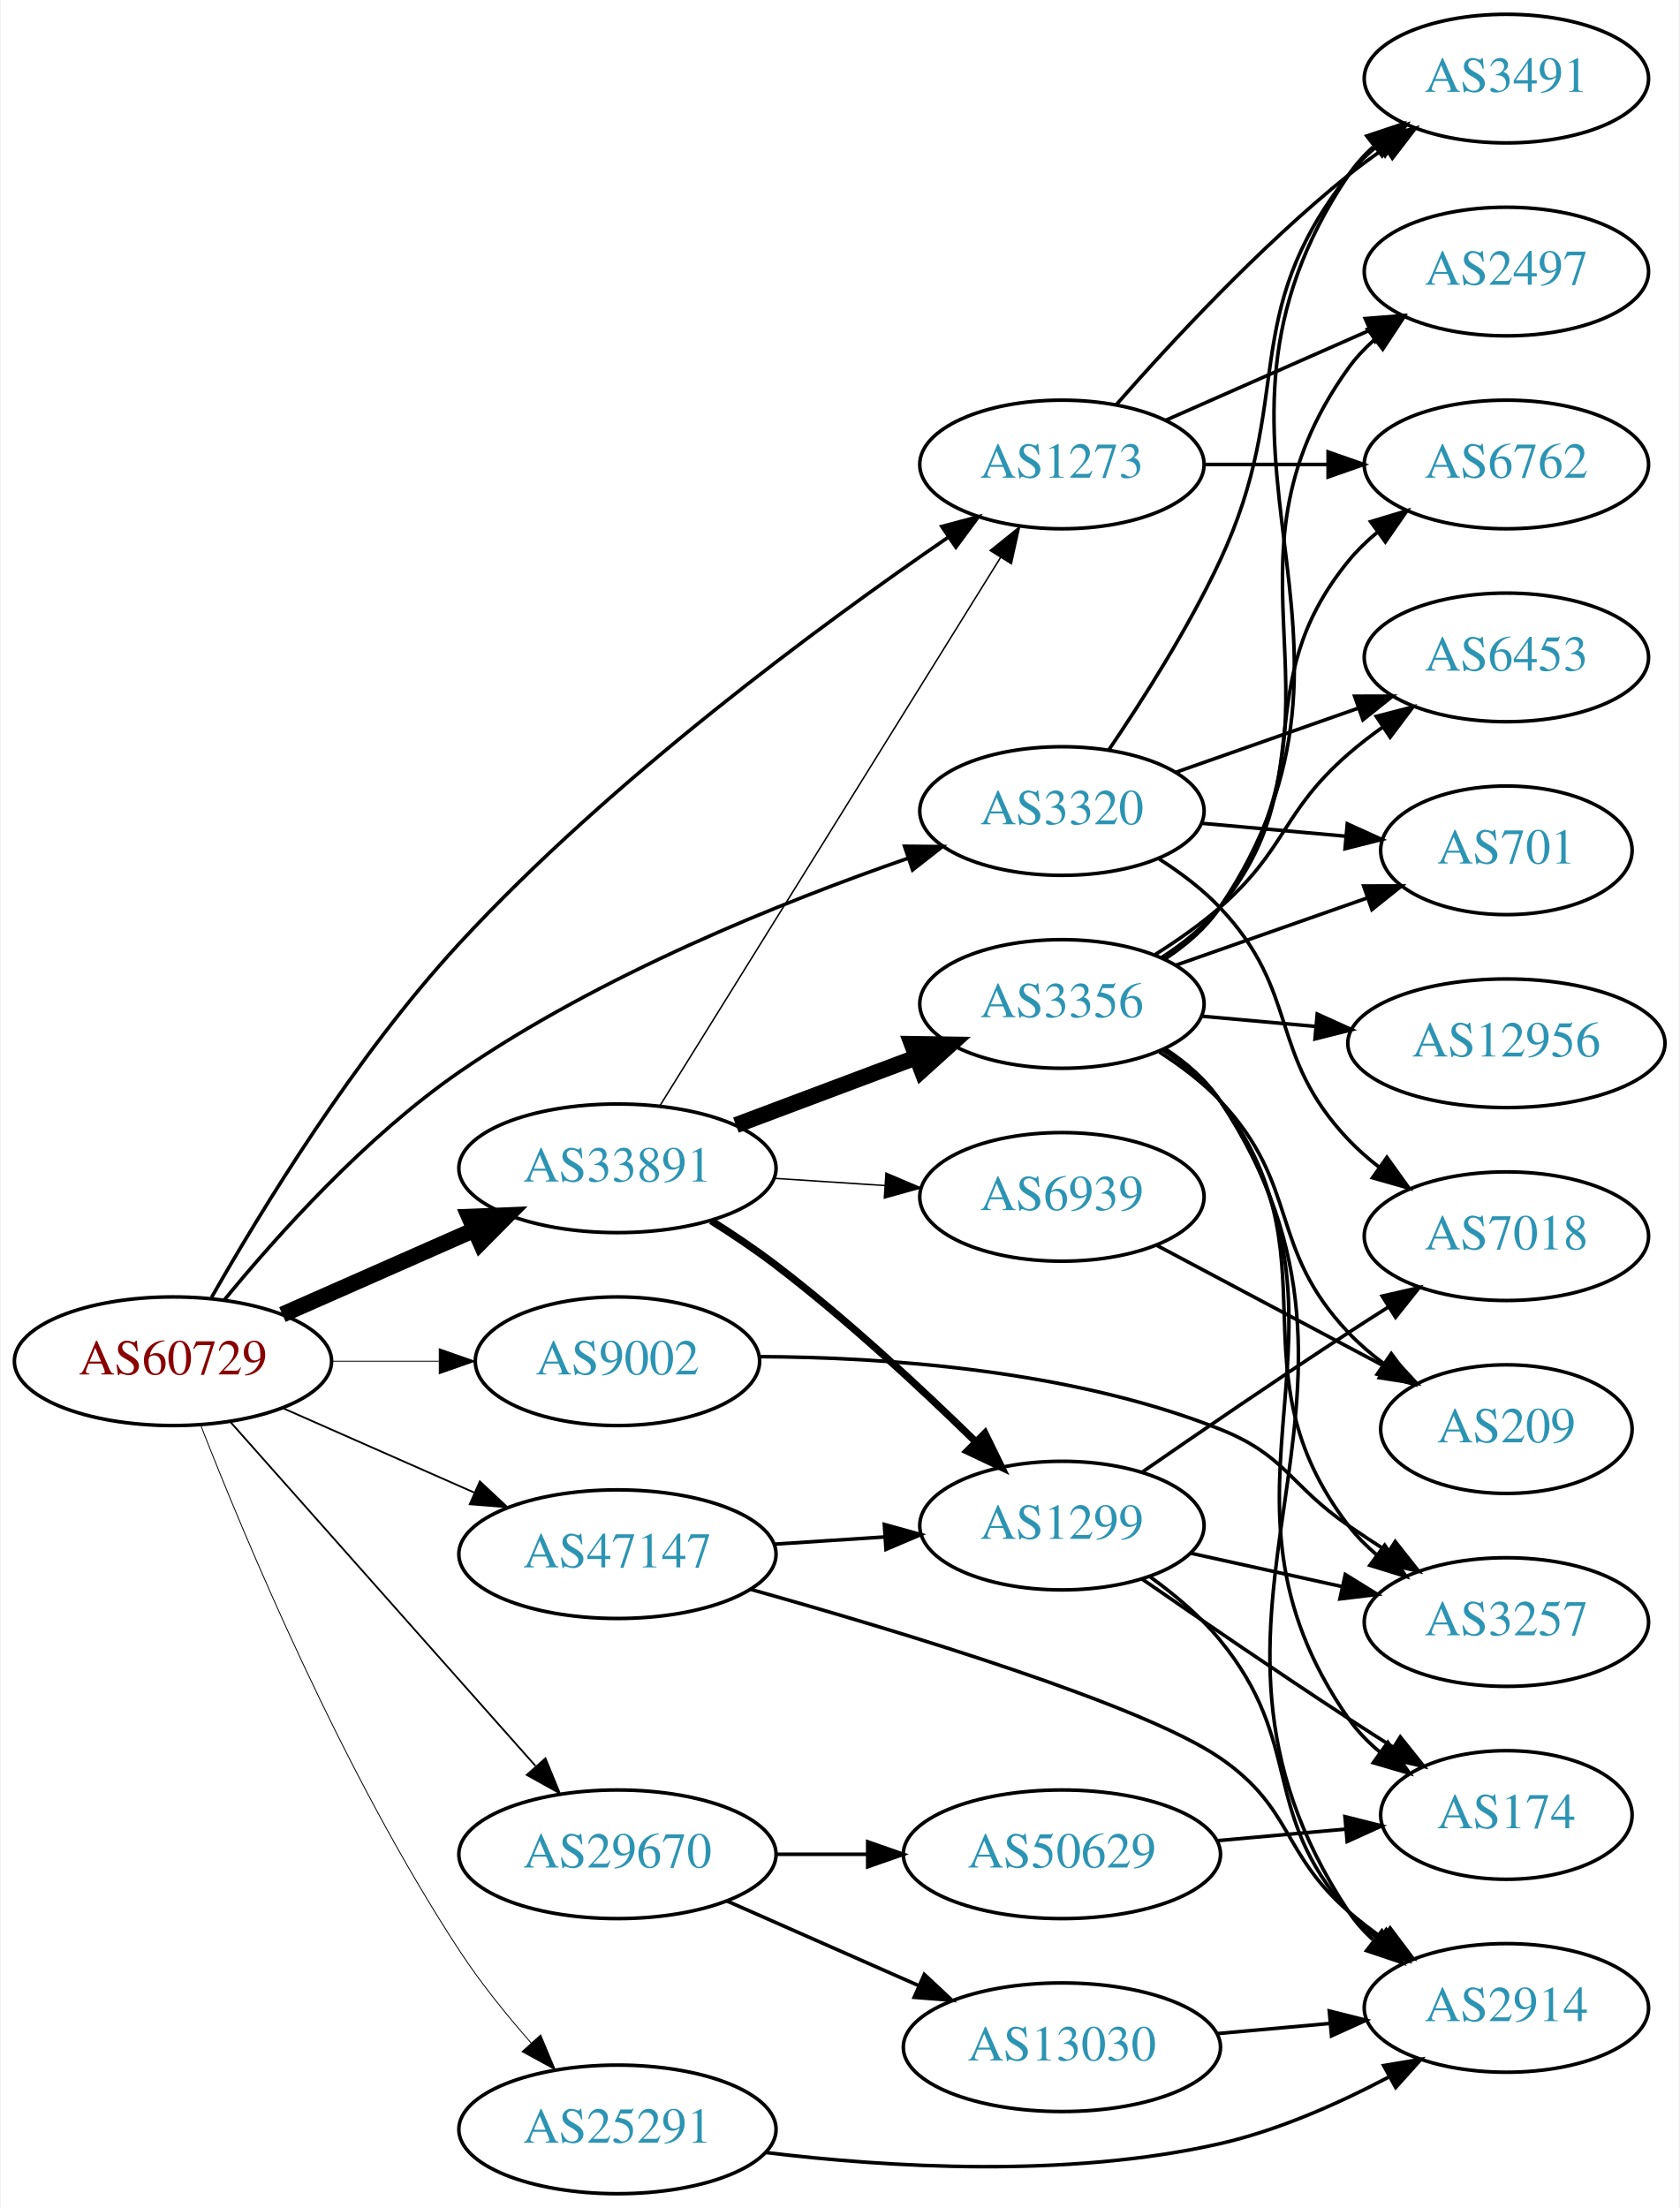
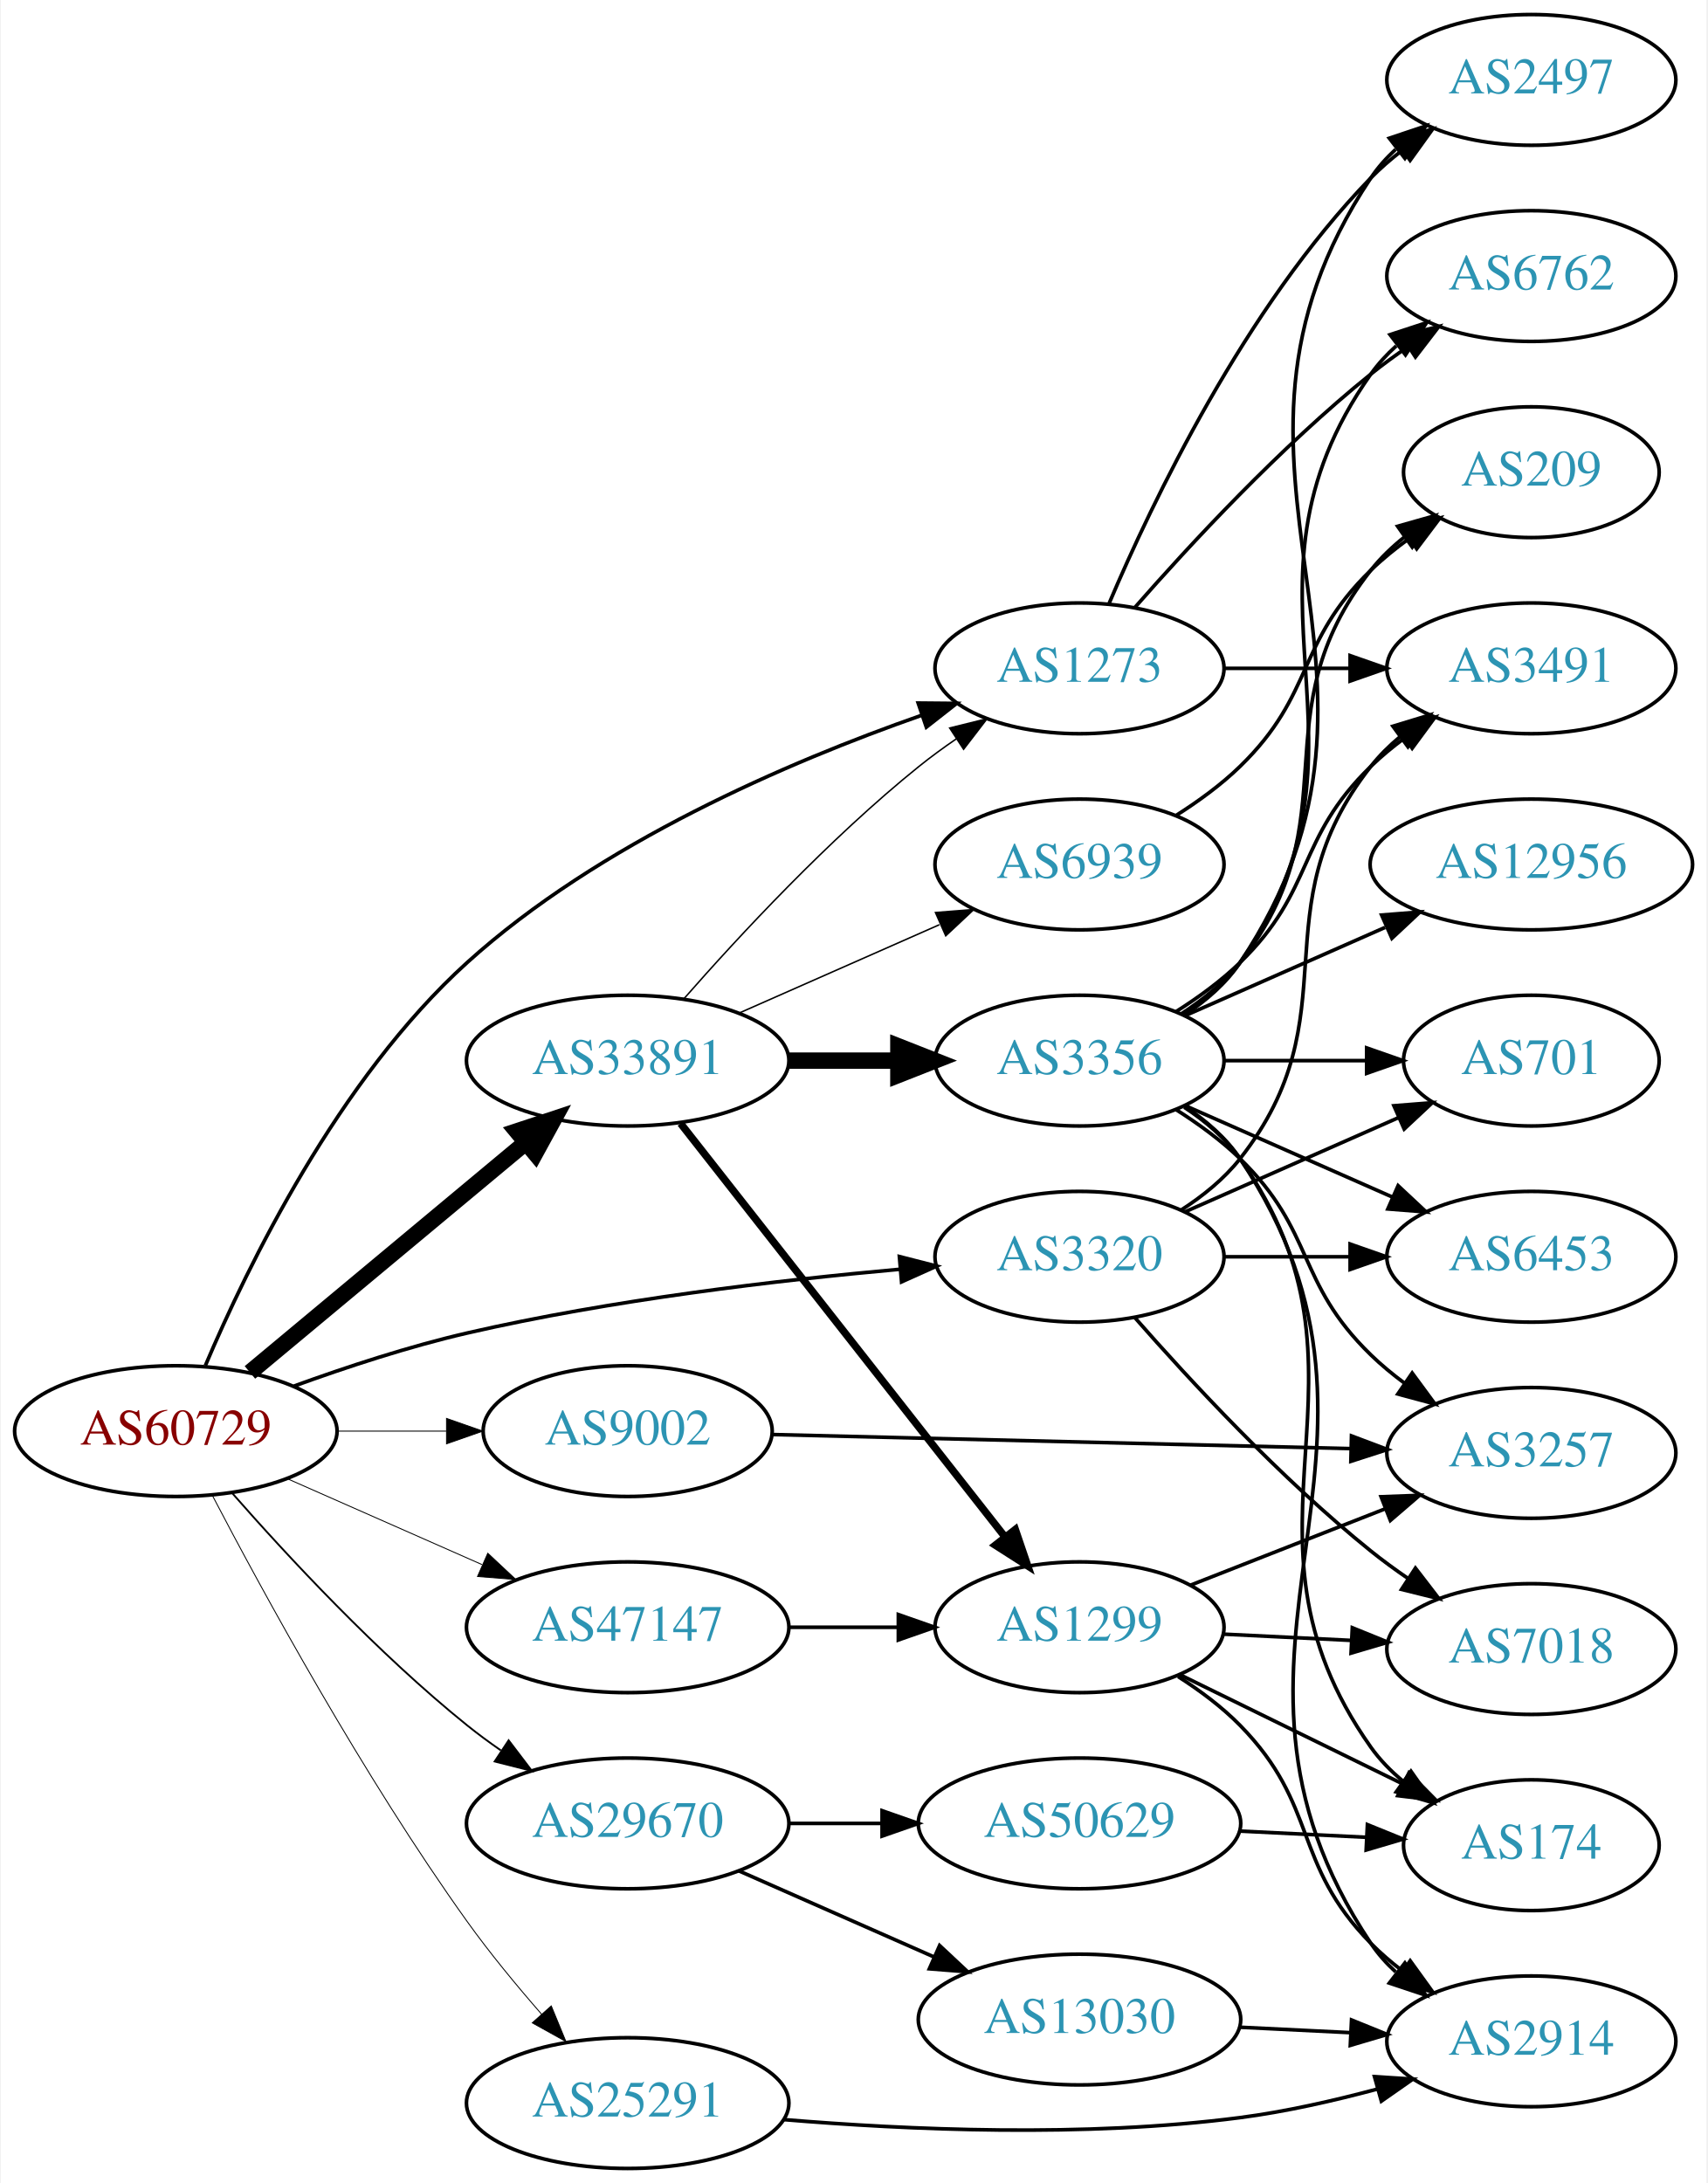
- <svg xmlns="http://www.w3.org/2000/svg" xmlns:xlink="http://www.w3.org/1999/xlink" width="470pt" height="618pt" viewBox="0.00 0.00 469.57 618.00">
-   <g id="graph0" class="graph" transform="scale(1 1) rotate(0) translate(4 614)">
-     <polygon fill="white" stroke="none" points="-4,4 -4,-614 465.569,-614 465.569,4 -4,4" />
+ <svg xmlns="http://www.w3.org/2000/svg" xmlns:xlink="http://www.w3.org/1999/xlink" width="470pt" height="601pt" viewBox="0.00 0.00 469.57 601.00">
+   <g id="graph0" class="graph" transform="scale(1 1) rotate(0) translate(4 597)">
+     <polygon fill="white" stroke="none" points="-4,4 -4,-597 465.569,-597 465.569,4 -4,4" />
    <g id="node1" class="node">
      <g id="a_node1">
        <a xlink:href="/asn/60729" xlink:title="AS60729 ~ Zwiebelfreunde e.V. [AT]">
-           <ellipse fill="#ffffff" stroke="black" cx="44.196" cy="-233" rx="44.393" ry="18" />
-           <text text-anchor="middle" x="44.196" y="-229.3" font-family="Times,serif" font-size="14.00" fill="#880000">AS60729</text>
+           <ellipse fill="#ffffff" stroke="black" cx="44.196" cy="-203" rx="44.393" ry="18" />
+           <text text-anchor="middle" x="44.196" y="-199.3" font-family="Times,serif" font-size="14.00" fill="#880000">AS60729</text>
        </a>
      </g>
    </g>
    <g id="node2" class="node">
      <g id="a_node2">
        <a xlink:href="/asn/1273" xlink:title="AS1273 ~ Vodafone Group PLC [EU]">
-           <ellipse fill="#ffffff" stroke="black" cx="292.98" cy="-484" rx="39.794" ry="18" />
-           <text text-anchor="middle" x="292.98" y="-480.3" font-family="Times,serif" font-size="14.00" fill="#2c94b3">AS1273</text>
+           <ellipse fill="#ffffff" stroke="black" cx="292.98" cy="-413" rx="39.794" ry="18" />
+           <text text-anchor="middle" x="292.98" y="-409.3" font-family="Times,serif" font-size="14.00" fill="#2c94b3">AS1273</text>
        </a>
      </g>
    </g>
    <g id="edge1" class="edge">
-       <path fill="none" stroke="black" d="M54.983,-250.845C68.654,-274.878 95.103,-318.286 124.392,-350 166.798,-395.916 225.605,-439.205 261.1,-463.587" />
-       <polygon fill="black" stroke="black" points="259.361,-466.637 269.597,-469.368 263.298,-460.849 259.361,-466.637" />
+       <path fill="none" stroke="black" d="M52.33,-221.063C63.855,-248.252 88.918,-299.919 124.392,-332 160.76,-364.889 212.891,-387.246 249.324,-400.003" />
+       <polygon fill="black" stroke="black" points="248.563,-403.441 259.157,-403.347 250.816,-396.813 248.563,-403.441" />
    </g>
    <g id="node3" class="node">
      <g id="a_node3">
        <a xlink:href="/asn/3320" xlink:title="AS3320 ~ DTAG [DE]">
-           <ellipse fill="#ffffff" stroke="black" cx="292.98" cy="-387" rx="39.794" ry="18" />
-           <text text-anchor="middle" x="292.98" y="-383.3" font-family="Times,serif" font-size="14.00" fill="#2c94b3">AS3320</text>
+           <ellipse fill="#ffffff" stroke="black" cx="292.98" cy="-251" rx="39.794" ry="18" />
+           <text text-anchor="middle" x="292.98" y="-247.3" font-family="Times,serif" font-size="14.00" fill="#2c94b3">AS3320</text>
        </a>
      </g>
    </g>
    <g id="edge2" class="edge">
-       <path fill="none" stroke="black" d="M58.509,-250.097C73.111,-267.939 98.002,-295.8 124.392,-314 163.675,-341.091 214.628,-361.542 249.989,-373.807" />
-       <polygon fill="black" stroke="black" points="248.933,-377.144 259.527,-377.048 251.185,-370.516 248.933,-377.144" />
+       <path fill="none" stroke="black" d="M76.75,-215.41C91.092,-220.619 108.397,-226.312 124.392,-230 164.01,-239.135 209.876,-244.535 243.598,-247.566" />
+       <polygon fill="black" stroke="black" points="243.39,-251.061 253.654,-248.432 243.991,-244.087 243.39,-251.061" />
    </g>
    <g id="node4" class="node">
      <g id="a_node4">
        <a xlink:href="/asn/9002" xlink:title="AS9002 ~ RETN Limited [EU]">
-           <ellipse fill="#ffffff" stroke="black" cx="168.588" cy="-233" rx="39.794" ry="18" />
-           <text text-anchor="middle" x="168.588" y="-229.3" font-family="Times,serif" font-size="14.00" fill="#2c94b3">AS9002</text>
+           <ellipse fill="#ffffff" stroke="black" cx="168.588" cy="-203" rx="39.794" ry="18" />
+           <text text-anchor="middle" x="168.588" y="-199.3" font-family="Times,serif" font-size="14.00" fill="#2c94b3">AS9002</text>
        </a>
      </g>
    </g>
    <g id="edge3" class="edge">
-       <path fill="none" stroke="black" stroke-width="0.25" d="M88.692,-233C98.381,-233 108.717,-233 118.61,-233" />
-       <polygon fill="black" stroke="black" stroke-width="0.25" points="118.713,-236.5 128.713,-233 118.713,-229.5 118.713,-236.5" />
+       <path fill="none" stroke="black" stroke-width="0.25" d="M88.692,-203C98.381,-203 108.717,-203 118.61,-203" />
+       <polygon fill="black" stroke="black" stroke-width="0.25" points="118.713,-206.5 128.713,-203 118.713,-199.5 118.713,-206.5" />
    </g>
    <g id="node5" class="node">
      <g id="a_node5">
        <a xlink:href="/asn/25291" xlink:title="AS25291 ~ SysEleven GmbH [DE]">
          <ellipse fill="#ffffff" stroke="black" cx="168.588" cy="-18" rx="44.393" ry="18" />
          <text text-anchor="middle" x="168.588" y="-14.3" font-family="Times,serif" font-size="14.00" fill="#2c94b3">AS25291</text>
        </a>
      </g>
    </g>
    <g id="edge4" class="edge">
-       <path fill="none" stroke="black" stroke-width="0.25" d="M52.061,-214.836C64.289,-183.53 91.655,-117.967 124.392,-68 130.239,-59.076 137.538,-50.038 144.463,-42.145" />
-       <polygon fill="black" stroke="black" stroke-width="0.25" points="147.097,-44.451 151.196,-34.681 141.899,-39.763 147.097,-44.451" />
+       <path fill="none" stroke="black" stroke-width="0.25" d="M54.231,-185.324C68.022,-158.914 95.754,-107.985 124.392,-68 130.604,-59.327 138.003,-50.356 144.908,-42.45" />
+       <polygon fill="black" stroke="black" stroke-width="0.25" points="147.551,-44.745 151.584,-34.948 142.322,-40.091 147.551,-44.745" />
    </g>
    <g id="node6" class="node">
      <g id="a_node6">
        <a xlink:href="/asn/29670" xlink:title="AS29670 ~ Individual Network Berlin e.V. [DE]">
          <ellipse fill="#ffffff" stroke="black" cx="168.588" cy="-95" rx="44.393" ry="18" />
          <text text-anchor="middle" x="168.588" y="-91.3" font-family="Times,serif" font-size="14.00" fill="#2c94b3">AS29670</text>
        </a>
      </g>
    </g>
    <g id="edge5" class="edge">
-       <path fill="none" stroke="black" stroke-width="0.5" d="M60.204,-216.078C81.584,-191.972 120.946,-147.59 145.614,-119.777" />
-       <polygon fill="black" stroke="black" stroke-width="0.5" points="148.441,-121.864 152.458,-112.06 143.204,-117.219 148.441,-121.864" />
+       <path fill="none" stroke="black" stroke-width="0.5" d="M59.629,-186.017C74.76,-168.771 99.724,-141.852 124.392,-122 127.32,-119.643 130.467,-117.325 133.678,-115.098" />
+       <polygon fill="black" stroke="black" stroke-width="0.5" points="135.814,-117.882 142.226,-109.448 131.954,-112.042 135.814,-117.882" />
    </g>
    <g id="node7" class="node">
      <g id="a_node7">
        <a xlink:href="/asn/33891" xlink:title="AS33891 ~ CORE-BACKBONE GMBH GLOBAL NETWORK [DE]">
-           <ellipse fill="#ffffff" stroke="black" cx="168.588" cy="-287" rx="44.393" ry="18" />
-           <text text-anchor="middle" x="168.588" y="-283.3" font-family="Times,serif" font-size="14.00" fill="#2c94b3">AS33891</text>
+           <ellipse fill="#ffffff" stroke="black" cx="168.588" cy="-305" rx="44.393" ry="18" />
+           <text text-anchor="middle" x="168.588" y="-301.3" font-family="Times,serif" font-size="14.00" fill="#2c94b3">AS33891</text>
        </a>
      </g>
    </g>
    <g id="edge6" class="edge">
-       <path fill="none" stroke="black" stroke-width="4.5" d="M74.824,-246.072C90.941,-253.183 111.081,-262.069 128.473,-269.742" />
-       <polygon fill="black" stroke="black" stroke-width="4.5" points="127.071,-273.427 137.809,-273.861 130.249,-266.222 127.071,-273.427" />
+       <path fill="none" stroke="black" stroke-width="4.5" d="M64.59,-219.162C85.09,-236.247 117.58,-263.323 140.581,-282.492" />
+       <polygon fill="black" stroke="black" stroke-width="4.5" points="138.083,-285.536 148.286,-288.913 143.124,-279.486 138.083,-285.536" />
    </g>
    <g id="node8" class="node">
      <g id="a_node8">
        <a xlink:href="/asn/47147" xlink:title="AS47147 ~ ANEXIA Internetdienstleistungs GmbH [AT]">
-           <ellipse fill="#ffffff" stroke="black" cx="168.588" cy="-179" rx="44.393" ry="18" />
-           <text text-anchor="middle" x="168.588" y="-175.3" font-family="Times,serif" font-size="14.00" fill="#2c94b3">AS47147</text>
+           <ellipse fill="#ffffff" stroke="black" cx="168.588" cy="-149" rx="44.393" ry="18" />
+           <text text-anchor="middle" x="168.588" y="-145.3" font-family="Times,serif" font-size="14.00" fill="#2c94b3">AS47147</text>
        </a>
      </g>
    </g>
    <g id="edge7" class="edge">
-       <path fill="none" stroke="black" stroke-width="0.5" d="M74.824,-219.928C90.941,-212.817 111.081,-203.931 128.473,-196.258" />
-       <polygon fill="black" stroke="black" stroke-width="0.5" points="130.073,-199.378 137.809,-192.139 127.247,-192.973 130.073,-199.378" />
+       <path fill="none" stroke="black" stroke-width="0.25" d="M74.824,-189.928C90.941,-182.817 111.081,-173.931 128.473,-166.258" />
+       <polygon fill="black" stroke="black" stroke-width="0.25" points="130.073,-169.378 137.809,-162.139 127.247,-162.973 130.073,-169.378" />
    </g>
    <g id="node9" class="node">
      <g id="a_node9">
-         <a xlink:href="/asn/2497" xlink:title="AS2497 ~ Internet Initiative Japan Inc. [JP]">
-           <ellipse fill="#ffffff" stroke="black" cx="417.373" cy="-538" rx="39.794" ry="18" />
-           <text text-anchor="middle" x="417.373" y="-534.3" font-family="Times,serif" font-size="14.00" fill="#2c94b3">AS2497</text>
+         <a xlink:href="/asn/6762" xlink:title="AS6762 ~ TELECOM ITALIA SPARKLE S.p.A. [IT]">
+           <ellipse fill="#ffffff" stroke="black" cx="417.373" cy="-521" rx="39.794" ry="18" />
+           <text text-anchor="middle" x="417.373" y="-517.3" font-family="Times,serif" font-size="14.00" fill="#2c94b3">AS6762</text>
        </a>
      </g>
    </g>
    <g id="edge8" class="edge">
-       <path fill="none" stroke="black" d="M322.06,-496.389C339.008,-503.866 360.805,-513.483 379.174,-521.588" />
-       <polygon fill="black" stroke="black" points="377.862,-524.834 388.424,-525.669 380.688,-518.43 377.862,-524.834" />
+       <path fill="none" stroke="black" d="M308.133,-429.663C323.234,-446.894 348.355,-474.024 373.176,-494 376.432,-496.62 379.957,-499.192 383.542,-501.646" />
+       <polygon fill="black" stroke="black" points="381.629,-504.577 391.914,-507.121 385.46,-498.719 381.629,-504.577" />
    </g>
    <g id="node10" class="node">
      <g id="a_node10">
-         <a xlink:href="/asn/6762" xlink:title="AS6762 ~ TELECOM ITALIA SPARKLE S.p.A. [IT]">
-           <ellipse fill="#ffffff" stroke="black" cx="417.373" cy="-484" rx="39.794" ry="18" />
-           <text text-anchor="middle" x="417.373" y="-480.3" font-family="Times,serif" font-size="14.00" fill="#2c94b3">AS6762</text>
+         <a xlink:href="/asn/3491" xlink:title="AS3491 ~ PCCW Global, Inc. [US]">
+           <ellipse fill="#ffffff" stroke="black" cx="417.373" cy="-413" rx="39.794" ry="18" />
+           <text text-anchor="middle" x="417.373" y="-409.3" font-family="Times,serif" font-size="14.00" fill="#2c94b3">AS3491</text>
        </a>
      </g>
    </g>
    <g id="edge9" class="edge">
-       <path fill="none" stroke="black" d="M332.706,-484C343.644,-484 355.695,-484 367.161,-484" />
-       <polygon fill="black" stroke="black" points="367.479,-487.5 377.479,-484 367.479,-480.5 367.479,-487.5" />
+       <path fill="none" stroke="black" d="M332.706,-413C343.644,-413 355.695,-413 367.161,-413" />
+       <polygon fill="black" stroke="black" points="367.479,-416.5 377.479,-413 367.479,-409.5 367.479,-416.5" />
    </g>
    <g id="node11" class="node">
      <g id="a_node11">
-         <a xlink:href="/asn/3491" xlink:title="AS3491 ~ PCCW Global, Inc. [US]">
-           <ellipse fill="#ffffff" stroke="black" cx="417.373" cy="-592" rx="39.794" ry="18" />
-           <text text-anchor="middle" x="417.373" y="-588.3" font-family="Times,serif" font-size="14.00" fill="#2c94b3">AS3491</text>
+         <a xlink:href="/asn/2497" xlink:title="AS2497 ~ Internet Initiative Japan Inc. [JP]">
+           <ellipse fill="#ffffff" stroke="black" cx="417.373" cy="-575" rx="39.794" ry="18" />
+           <text text-anchor="middle" x="417.373" y="-571.3" font-family="Times,serif" font-size="14.00" fill="#2c94b3">AS2497</text>
        </a>
      </g>
    </g>
    <g id="edge10" class="edge">
-       <path fill="none" stroke="black" d="M308.133,-500.663C323.234,-517.894 348.355,-545.024 373.176,-565 376.432,-567.62 379.957,-570.192 383.542,-572.646" />
-       <polygon fill="black" stroke="black" points="381.629,-575.577 391.914,-578.121 385.46,-569.719 381.629,-575.577" />
-     </g>
-     <g id="edge11" class="edge">
-       <path fill="none" stroke="black" d="M306.162,-404.204C315.538,-418.001 328.346,-438.113 337.176,-457 358.605,-502.835 341.878,-525.246 373.176,-565 375.502,-567.953 378.245,-570.67 381.204,-573.147" />
-       <polygon fill="black" stroke="black" points="379.264,-576.064 389.401,-579.145 383.397,-570.415 379.264,-576.064" />
+       <path fill="none" stroke="black" d="M301.171,-430.975C312.938,-458.682 338.512,-512.348 373.176,-548 375.797,-550.695 378.737,-553.239 381.82,-555.608" />
+       <polygon fill="black" stroke="black" points="379.986,-558.597 390.189,-561.455 383.995,-552.859 379.986,-558.597" />
+     </g>
+     <g id="edge13" class="edge">
+       <path fill="none" stroke="black" d="M320.952,-263.855C326.94,-267.72 332.8,-272.441 337.176,-278 368.475,-317.754 341.878,-346.246 373.176,-386 375.502,-388.953 378.245,-391.67 381.204,-394.147" />
+       <polygon fill="black" stroke="black" points="379.264,-397.064 389.401,-400.145 383.397,-391.415 379.264,-397.064" />
    </g>
    <g id="node12" class="node">
      <g id="a_node12">
-         <a xlink:href="/asn/6453" xlink:title="AS6453 ~ TATA COMMUNICATIONS (AMERICA) INC [US]">
-           <ellipse fill="#ffffff" stroke="black" cx="417.373" cy="-430" rx="39.794" ry="18" />
-           <text text-anchor="middle" x="417.373" y="-426.3" font-family="Times,serif" font-size="14.00" fill="#2c94b3">AS6453</text>
-         </a>
-       </g>
-     </g>
-     <g id="edge12" class="edge">
-       <path fill="none" stroke="black" d="M324.865,-397.851C340.375,-403.3 359.36,-409.97 376.009,-415.819" />
-       <polygon fill="black" stroke="black" points="374.903,-419.14 385.498,-419.153 377.223,-412.536 374.903,-419.14" />
+         <a xlink:href="/asn/7018" xlink:title="AS7018 ~ AT&amp;T Services, Inc. [US]">
+           <ellipse fill="#ffffff" stroke="black" cx="417.373" cy="-143" rx="39.794" ry="18" />
+           <text text-anchor="middle" x="417.373" y="-139.3" font-family="Times,serif" font-size="14.00" fill="#2c94b3">AS7018</text>
+         </a>
+       </g>
+     </g>
+     <g id="edge11" class="edge">
+       <path fill="none" stroke="black" d="M308.133,-234.337C323.234,-217.106 348.355,-189.976 373.176,-170 376.432,-167.38 379.957,-164.808 383.542,-162.354" />
+       <polygon fill="black" stroke="black" points="385.46,-165.281 391.914,-156.879 381.629,-159.423 385.46,-165.281" />
    </g>
    <g id="node13" class="node">
      <g id="a_node13">
-         <a xlink:href="/asn/7018" xlink:title="AS7018 ~ AT&amp;T Services, Inc. [US]">
-           <ellipse fill="#ffffff" stroke="black" cx="417.373" cy="-268" rx="39.794" ry="18" />
-           <text text-anchor="middle" x="417.373" y="-264.3" font-family="Times,serif" font-size="14.00" fill="#2c94b3">AS7018</text>
-         </a>
-       </g>
-     </g>
-     <g id="edge13" class="edge">
-       <path fill="none" stroke="black" d="M320.254,-373.541C326.263,-369.695 332.308,-365.133 337.176,-360 359.903,-336.04 350.45,-318.96 373.176,-295 375.763,-292.273 378.681,-289.707 381.75,-287.324" />
-       <polygon fill="black" stroke="black" points="383.928,-290.071 390.099,-281.459 379.904,-284.344 383.928,-290.071" />
+         <a xlink:href="/asn/701" xlink:title="AS701 ~ UUNET [US]">
+           <ellipse fill="#ffffff" stroke="black" cx="417.373" cy="-305" rx="35.194" ry="18" />
+           <text text-anchor="middle" x="417.373" y="-301.3" font-family="Times,serif" font-size="14.00" fill="#2c94b3">AS701</text>
+         </a>
+       </g>
+     </g>
+     <g id="edge12" class="edge">
+       <path fill="none" stroke="black" d="M322.06,-263.389C339.488,-271.078 362.045,-281.031 380.729,-289.274" />
+       <polygon fill="black" stroke="black" points="379.537,-292.573 390.099,-293.408 382.362,-286.169 379.537,-292.573" />
    </g>
    <g id="node14" class="node">
      <g id="a_node14">
-         <a xlink:href="/asn/701" xlink:title="AS701 ~ UUNET [US]">
-           <ellipse fill="#ffffff" stroke="black" cx="417.373" cy="-376" rx="35.194" ry="18" />
-           <text text-anchor="middle" x="417.373" y="-372.3" font-family="Times,serif" font-size="14.00" fill="#2c94b3">AS701</text>
+         <a xlink:href="/asn/6453" xlink:title="AS6453 ~ TATA COMMUNICATIONS (AMERICA) INC [US]">
+           <ellipse fill="#ffffff" stroke="black" cx="417.373" cy="-251" rx="39.794" ry="18" />
+           <text text-anchor="middle" x="417.373" y="-247.3" font-family="Times,serif" font-size="14.00" fill="#2c94b3">AS6453</text>
        </a>
      </g>
    </g>
    <g id="edge14" class="edge">
-       <path fill="none" stroke="black" d="M332.035,-383.58C344.77,-382.435 359.074,-381.15 372.233,-379.967" />
-       <polygon fill="black" stroke="black" points="372.844,-383.426 382.49,-379.045 372.217,-376.454 372.844,-383.426" />
+       <path fill="none" stroke="black" d="M332.706,-251C343.644,-251 355.695,-251 367.161,-251" />
+       <polygon fill="black" stroke="black" points="367.479,-254.5 377.479,-251 367.479,-247.5 367.479,-254.5" />
    </g>
    <g id="node15" class="node">
      <g id="a_node15">
        <a xlink:href="/asn/3257" xlink:title="AS3257 ~ GTT [DE]">
-           <ellipse fill="#ffffff" stroke="black" cx="417.373" cy="-160" rx="39.794" ry="18" />
-           <text text-anchor="middle" x="417.373" y="-156.3" font-family="Times,serif" font-size="14.00" fill="#2c94b3">AS3257</text>
+           <ellipse fill="#ffffff" stroke="black" cx="417.373" cy="-197" rx="39.794" ry="18" />
+           <text text-anchor="middle" x="417.373" y="-193.3" font-family="Times,serif" font-size="14.00" fill="#2c94b3">AS3257</text>
        </a>
      </g>
    </g>
    <g id="edge15" class="edge">
-       <path fill="none" stroke="black" d="M208.244,-234.285C243.135,-234.144 295.27,-230.651 337.176,-214 355.763,-206.615 356.682,-198.311 373.176,-187 376.705,-184.581 380.442,-182.111 384.183,-179.698" />
-       <polygon fill="black" stroke="black" points="386.255,-182.528 392.824,-174.216 382.505,-176.618 386.255,-182.528" />
+       <path fill="none" stroke="black" d="M208.42,-202.056C251.452,-201.01 320.922,-199.321 367.591,-198.186" />
+       <polygon fill="black" stroke="black" points="367.856,-201.681 377.767,-197.939 367.685,-194.683 367.856,-201.681" />
    </g>
    <g id="node16" class="node">
      <g id="a_node16">
        <a xlink:href="/asn/2914" xlink:title="AS2914 ~ NTT America, Inc. [US]">
-           <ellipse fill="#ffffff" stroke="black" cx="417.373" cy="-52" rx="39.794" ry="18" />
-           <text text-anchor="middle" x="417.373" y="-48.3" font-family="Times,serif" font-size="14.00" fill="#2c94b3">AS2914</text>
+           <ellipse fill="#ffffff" stroke="black" cx="417.373" cy="-35" rx="39.794" ry="18" />
+           <text text-anchor="middle" x="417.373" y="-31.3" font-family="Times,serif" font-size="14.00" fill="#2c94b3">AS2914</text>
        </a>
      </g>
    </g>
    <g id="edge16" class="edge">
-       <path fill="none" stroke="black" d="M210.098,-11.53C244.388,-7.354 294.609,-4.316 337.176,-14 353.487,-17.711 370.36,-25.218 384.319,-32.587" />
-       <polygon fill="black" stroke="black" points="383.024,-35.869 393.474,-37.618 386.396,-29.734 383.024,-35.869" />
+       <path fill="none" stroke="black" d="M211.443,-13.464C245.459,-10.625 294.609,-8.452 337.176,-14 349.629,-15.623 362.911,-18.624 374.969,-21.859" />
+       <polygon fill="black" stroke="black" points="374.192,-25.276 384.766,-24.607 376.083,-18.537 374.192,-25.276" />
    </g>
    <g id="node17" class="node">
      <g id="a_node17">
+         <a xlink:href="/asn/13030" xlink:title="AS13030 ~ Init7 (Switzerland) Ltd. [CH]">
+           <ellipse fill="#ffffff" stroke="black" cx="292.98" cy="-41" rx="44.393" ry="18" />
+           <text text-anchor="middle" x="292.98" y="-37.3" font-family="Times,serif" font-size="14.00" fill="#2c94b3">AS13030</text>
+         </a>
+       </g>
+     </g>
+     <g id="edge17" class="edge">
+       <path fill="none" stroke="black" d="M199.216,-81.928C215.333,-74.817 235.473,-65.931 252.865,-58.258" />
+       <polygon fill="black" stroke="black" points="254.465,-61.377 262.201,-54.139 251.639,-54.973 254.465,-61.377" />
+     </g>
+     <g id="node18" class="node">
+       <g id="a_node18">
        <a xlink:href="/asn/50629" xlink:title="AS50629 ~ LWLcom GmbH [DE]">
          <ellipse fill="#ffffff" stroke="black" cx="292.98" cy="-95" rx="44.393" ry="18" />
          <text text-anchor="middle" x="292.98" y="-91.3" font-family="Times,serif" font-size="14.00" fill="#2c94b3">AS50629</text>
        </a>
      </g>
    </g>
-     <g id="edge17" class="edge">
+     <g id="edge18" class="edge">
      <path fill="none" stroke="black" d="M213.084,-95C221.29,-95 229.961,-95 238.434,-95" />
      <polygon fill="black" stroke="black" points="238.625,-98.5 248.625,-95 238.625,-91.5 238.625,-98.5" />
    </g>
-     <g id="node18" class="node">
-       <g id="a_node18">
-         <a xlink:href="/asn/13030" xlink:title="AS13030 ~ Init7 (Switzerland) Ltd. [CH]">
-           <ellipse fill="#ffffff" stroke="black" cx="292.98" cy="-41" rx="44.393" ry="18" />
-           <text text-anchor="middle" x="292.98" y="-37.3" font-family="Times,serif" font-size="14.00" fill="#2c94b3">AS13030</text>
-         </a>
-       </g>
-     </g>
-     <g id="edge18" class="edge">
-       <path fill="none" stroke="black" d="M199.216,-81.928C215.333,-74.817 235.473,-65.931 252.865,-58.258" />
-       <polygon fill="black" stroke="black" points="254.465,-61.377 262.201,-54.139 251.639,-54.973 254.465,-61.377" />
-     </g>
-     <g id="edge23" class="edge">
-       <path fill="none" stroke="black" stroke-width="0.409" d="M180.45,-304.482C202.043,-339.238 250.462,-417.172 275.81,-457.972" />
-       <polygon fill="black" stroke="black" stroke-width="0.409" points="272.893,-459.91 281.143,-466.557 278.839,-456.216 272.893,-459.91" />
+     <g id="edge21" class="edge">
+       <path fill="none" stroke="black" stroke-width="0.409" d="M184.021,-321.983C199.152,-339.229 224.116,-366.148 248.784,-386 252.04,-388.62 255.565,-391.192 259.149,-393.646" />
+       <polygon fill="black" stroke="black" stroke-width="0.409" points="257.237,-396.577 267.522,-399.121 261.068,-390.719 257.237,-396.577" />
    </g>
    <g id="node20" class="node">
      <g id="a_node20">
-         <a xlink:href="/asn/3356" xlink:title="AS3356 ~ Level 3 Parent, LLC [US]">
-           <ellipse fill="#ffffff" stroke="black" cx="292.98" cy="-333" rx="39.794" ry="18" />
-           <text text-anchor="middle" x="292.98" y="-329.3" font-family="Times,serif" font-size="14.00" fill="#2c94b3">AS3356</text>
-         </a>
-       </g>
-     </g>
-     <g id="edge21" class="edge">
-       <path fill="none" stroke="black" stroke-width="4.5" d="M201.745,-299.086C217.112,-304.861 235.659,-311.832 251.932,-317.948" />
-       <polygon fill="black" stroke="black" stroke-width="4.5" points="250.975,-321.795 261.721,-321.627 253.746,-314.423 250.975,-321.795" />
+         <a xlink:href="/asn/1299" xlink:title="AS1299 ~ Telia Carrier [EU]">
+           <ellipse fill="#ffffff" stroke="black" cx="292.98" cy="-149" rx="39.794" ry="18" />
+           <text text-anchor="middle" x="292.98" y="-145.3" font-family="Times,serif" font-size="14.00" fill="#2c94b3">AS1299</text>
+         </a>
+       </g>
+     </g>
+     <g id="edge22" class="edge">
+       <path fill="none" stroke="black" stroke-width="2.045" d="M183.154,-287.709C204.865,-260.037 247.507,-205.686 272.481,-173.853" />
+       <polygon fill="black" stroke="black" stroke-width="2.045" points="275.307,-175.922 278.726,-165.894 269.8,-171.601 275.307,-175.922" />
    </g>
    <g id="node21" class="node">
      <g id="a_node21">
-         <a xlink:href="/asn/1299" xlink:title="AS1299 ~ Telia Carrier [EU]">
-           <ellipse fill="#ffffff" stroke="black" cx="292.98" cy="-187" rx="39.794" ry="18" />
-           <text text-anchor="middle" x="292.98" y="-183.3" font-family="Times,serif" font-size="14.00" fill="#2c94b3">AS1299</text>
-         </a>
-       </g>
-     </g>
-     <g id="edge22" class="edge">
-       <path fill="none" stroke="black" stroke-width="2.045" d="M194.789,-272.347C200.831,-268.537 207.159,-264.291 212.784,-260 232.661,-244.837 253.377,-225.601 268.634,-210.683" />
-       <polygon fill="black" stroke="black" stroke-width="2.045" points="271.431,-212.839 276.082,-203.319 266.51,-207.861 271.431,-212.839" />
+         <a xlink:href="/asn/3356" xlink:title="AS3356 ~ Level 3 Parent, LLC [US]">
+           <ellipse fill="#ffffff" stroke="black" cx="292.98" cy="-305" rx="39.794" ry="18" />
+           <text text-anchor="middle" x="292.98" y="-301.3" font-family="Times,serif" font-size="14.00" fill="#2c94b3">AS3356</text>
+         </a>
+       </g>
+     </g>
+     <g id="edge23" class="edge">
+       <path fill="none" stroke="black" stroke-width="4.5" d="M213.084,-305C222.773,-305 233.11,-305 243.002,-305" />
+       <polygon fill="black" stroke="black" stroke-width="4.5" points="243.105,-308.938 253.105,-305 243.105,-301.063 243.105,-308.938" />
    </g>
    <g id="node22" class="node">
      <g id="a_node22">
        <a xlink:href="/asn/6939" xlink:title="AS6939 ~ Hurricane Electric LLC [US]">
-           <ellipse fill="#ffffff" stroke="black" cx="292.98" cy="-279" rx="39.794" ry="18" />
-           <text text-anchor="middle" x="292.98" y="-275.3" font-family="Times,serif" font-size="14.00" fill="#2c94b3">AS6939</text>
+           <ellipse fill="#ffffff" stroke="black" cx="292.98" cy="-359" rx="39.794" ry="18" />
+           <text text-anchor="middle" x="292.98" y="-355.3" font-family="Times,serif" font-size="14.00" fill="#2c94b3">AS6939</text>
        </a>
      </g>
    </g>
    <g id="edge24" class="edge">
-       <path fill="none" stroke="black" stroke-width="0.409" d="M212.395,-284.202C222.425,-283.546 233.182,-282.843 243.442,-282.173" />
-       <polygon fill="black" stroke="black" stroke-width="0.409" points="243.741,-285.661 253.491,-281.516 243.284,-278.676 243.741,-285.661" />
-     </g>
-     <g id="edge41" class="edge">
-       <path fill="none" stroke="black" d="M205.951,-169.129C248.403,-157.177 315.565,-136.811 337.176,-122 357.736,-107.91 354.376,-95.364 373.176,-79 376.168,-76.396 379.437,-73.876 382.794,-71.49" />
-       <polygon fill="black" stroke="black" points="384.843,-74.331 391.214,-65.866 380.955,-68.51 384.843,-74.331" />
+       <path fill="none" stroke="black" stroke-width="0.409" d="M199.216,-318.072C215.81,-325.393 236.67,-334.597 254.403,-342.421" />
+       <polygon fill="black" stroke="black" stroke-width="0.409" points="253.325,-345.77 263.887,-346.605 256.151,-339.366 253.325,-345.77" />
    </g>
    <g id="edge40" class="edge">
-       <path fill="none" stroke="black" d="M212.395,-181.798C222.425,-182.454 233.182,-183.157 243.442,-183.827" />
-       <polygon fill="black" stroke="black" points="243.284,-187.324 253.491,-184.484 243.741,-180.339 243.284,-187.324" />
+       <path fill="none" stroke="black" d="M213.084,-149C222.773,-149 233.11,-149 243.002,-149" />
+       <polygon fill="black" stroke="black" points="243.105,-152.5 253.105,-149 243.105,-145.5 243.105,-152.5" />
+     </g>
+     <g id="edge19" class="edge">
+       <path fill="none" stroke="black" d="M337.131,-38.885C346.939,-38.404 357.425,-37.89 367.453,-37.398" />
+       <polygon fill="black" stroke="black" points="367.872,-40.882 377.689,-36.896 367.53,-33.89 367.872,-40.882" />
    </g>
    <g id="node19" class="node">
      <g id="a_node19">
        <a xlink:href="/asn/174" xlink:title="AS174 ~ Cogent Communications [US]">
-           <ellipse fill="#ffffff" stroke="black" cx="417.373" cy="-106" rx="35.194" ry="18" />
-           <text text-anchor="middle" x="417.373" y="-102.3" font-family="Times,serif" font-size="14.00" fill="#2c94b3">AS174</text>
-         </a>
-       </g>
-     </g>
-     <g id="edge19" class="edge">
-       <path fill="none" stroke="black" d="M336.444,-98.816C348.085,-99.863 360.727,-100.999 372.448,-102.052" />
-       <polygon fill="black" stroke="black" points="372.19,-105.543 382.464,-102.952 372.817,-98.571 372.19,-105.543" />
+           <ellipse fill="#ffffff" stroke="black" cx="417.373" cy="-89" rx="35.194" ry="18" />
+           <text text-anchor="middle" x="417.373" y="-85.3" font-family="Times,serif" font-size="14.00" fill="#2c94b3">AS174</text>
+         </a>
+       </g>
    </g>
    <g id="edge20" class="edge">
-       <path fill="none" stroke="black" d="M336.444,-44.816C346.593,-45.729 357.503,-46.709 367.9,-47.644" />
-       <polygon fill="black" stroke="black" points="367.806,-51.149 378.08,-48.558 368.433,-44.177 367.806,-51.149" />
+       <path fill="none" stroke="black" d="M337.131,-92.885C348.408,-92.332 360.581,-91.735 371.924,-91.179" />
+       <polygon fill="black" stroke="black" points="372.24,-94.668 382.057,-90.682 371.898,-87.676 372.24,-94.668" />
+     </g>
+     <g id="edge27" class="edge">
+       <path fill="none" stroke="black" d="M332.706,-147.102C343.864,-146.555 356.18,-145.951 367.852,-145.379" />
+       <polygon fill="black" stroke="black" points="368.082,-148.872 377.899,-144.886 367.739,-141.88 368.082,-148.872" />
+     </g>
+     <g id="edge25" class="edge">
+       <path fill="none" stroke="black" d="M323.608,-160.619C339.725,-166.94 359.865,-174.839 377.257,-181.66" />
+       <polygon fill="black" stroke="black" points="376.006,-184.928 386.593,-185.321 378.562,-178.412 376.006,-184.928" />
+     </g>
+     <g id="edge26" class="edge">
+       <path fill="none" stroke="black" d="M320.129,-135.42C326.142,-131.578 332.219,-127.048 337.176,-122 358.965,-99.811 351.388,-84.189 373.176,-62 375.81,-59.318 378.759,-56.783 381.848,-54.419" />
+       <polygon fill="black" stroke="black" points="384.022,-57.169 390.224,-48.58 380.019,-51.427 384.022,-57.169" />
+     </g>
+     <g id="edge28" class="edge">
+       <path fill="none" stroke="black" d="M320.538,-135.981C338.543,-127.154 362.512,-115.404 381.975,-105.863" />
+       <polygon fill="black" stroke="black" points="383.683,-108.923 391.122,-101.379 380.602,-102.638 383.683,-108.923" />
+     </g>
+     <g id="edge36" class="edge">
+       <path fill="none" stroke="black" d="M321.814,-317.838C327.629,-321.661 333.194,-326.367 337.176,-332 379.756,-392.225 330.597,-433.775 373.176,-494 375.168,-496.816 377.555,-499.401 380.171,-501.76" />
+       <polygon fill="black" stroke="black" points="378.47,-504.865 388.539,-508.162 382.723,-499.306 378.47,-504.865" />
+     </g>
+     <g id="edge34" class="edge">
+       <path fill="none" stroke="black" d="M319.509,-318.462C325.672,-322.362 331.974,-326.948 337.176,-332 357.87,-352.094 352.483,-365.906 373.176,-386 376.022,-388.763 379.195,-391.386 382.496,-393.834" />
+       <polygon fill="black" stroke="black" points="380.612,-396.786 390.843,-399.538 384.561,-391.006 380.612,-396.786" />
+     </g>
+     <g id="edge38" class="edge">
+       <path fill="none" stroke="black" d="M322.035,-317.687C327.84,-321.515 333.346,-326.263 337.176,-332 391.215,-412.944 319.138,-467.056 373.176,-548 375.092,-550.869 377.426,-553.49 380.007,-555.872" />
+       <polygon fill="black" stroke="black" points="378.27,-558.954 388.318,-562.313 382.558,-553.421 378.27,-558.954" />
+     </g>
+     <g id="edge29" class="edge">
+       <path fill="none" stroke="black" d="M332.706,-305C345.195,-305 359.134,-305 371.998,-305" />
+       <polygon fill="black" stroke="black" points="372.035,-308.5 382.035,-305 372.035,-301.5 372.035,-308.5" />
+     </g>
+     <g id="edge35" class="edge">
+       <path fill="none" stroke="black" d="M322.06,-292.611C339.008,-285.134 360.805,-275.517 379.174,-267.412" />
+       <polygon fill="black" stroke="black" points="380.688,-270.57 388.424,-263.331 377.862,-264.166 380.688,-270.57" />
+     </g>
+     <g id="edge37" class="edge">
+       <path fill="none" stroke="black" d="M319.509,-291.538C325.672,-287.638 331.974,-283.052 337.176,-278 357.87,-257.906 352.483,-244.094 373.176,-224 376.022,-221.237 379.195,-218.614 382.496,-216.166" />
+       <polygon fill="black" stroke="black" points="384.561,-218.994 390.843,-210.462 380.612,-213.214 384.561,-218.994" />
+     </g>
+     <g id="edge30" class="edge">
+       <path fill="none" stroke="black" d="M322.035,-292.313C327.84,-288.485 333.346,-283.737 337.176,-278 391.215,-197.056 319.138,-142.944 373.176,-62 375.092,-59.131 377.426,-56.51 380.007,-54.128" />
+       <polygon fill="black" stroke="black" points="382.558,-56.579 388.318,-47.687 378.27,-51.046 382.558,-56.579" />
    </g>
    <g id="edge31" class="edge">
-       <path fill="none" stroke="black" d="M321.751,-345.883C327.569,-349.703 333.151,-354.398 337.176,-360 377.437,-416.027 332.916,-454.973 373.176,-511 375.189,-513.801 377.591,-516.375 380.217,-518.726" />
-       <polygon fill="black" stroke="black" points="378.527,-521.839 388.601,-525.117 382.77,-516.271 378.527,-521.839" />
-     </g>
-     <g id="edge34" class="edge">
-       <path fill="none" stroke="black" d="M320.82,-345.961C326.813,-349.822 332.707,-354.515 337.176,-360 366.226,-395.647 344.127,-421.353 373.176,-457 375.551,-459.914 378.327,-462.604 381.307,-465.065" />
-       <polygon fill="black" stroke="black" points="379.385,-467.994 389.533,-471.039 383.498,-462.331 379.385,-467.994" />
-     </g>
-     <g id="edge27" class="edge">
-       <path fill="none" stroke="black" d="M321.999,-345.711C327.805,-349.539 333.321,-354.28 337.176,-360 388.873,-436.712 321.48,-488.288 373.176,-565 375.104,-567.86 377.447,-570.476 380.033,-572.854" />
-       <polygon fill="black" stroke="black" points="378.303,-575.94 388.354,-579.289 382.585,-570.403 378.303,-575.94" />
-     </g>
-     <g id="edge30" class="edge">
-       <path fill="none" stroke="black" d="M319.139,-346.866C325.309,-350.758 331.706,-355.239 337.176,-360 355.977,-376.364 354.376,-386.636 373.176,-403 376.168,-405.604 379.437,-408.124 382.794,-410.509" />
-       <polygon fill="black" stroke="black" points="380.955,-413.49 391.214,-416.134 384.843,-407.669 380.955,-413.49" />
-     </g>
-     <g id="edge32" class="edge">
-       <path fill="none" stroke="black" d="M324.865,-343.851C341.085,-349.549 361.106,-356.583 378.281,-362.617" />
-       <polygon fill="black" stroke="black" points="377.42,-366.024 388.015,-366.037 379.74,-359.42 377.42,-366.024" />
-     </g>
-     <g id="edge28" class="edge">
-       <path fill="none" stroke="black" d="M321.063,-320.231C327.048,-316.364 332.878,-311.62 337.176,-306 370.747,-262.111 339.606,-230.889 373.176,-187 375.46,-184.015 378.176,-181.276 381.118,-178.785" />
-       <polygon fill="black" stroke="black" points="383.312,-181.516 389.29,-172.769 379.162,-175.879 383.312,-181.516" />
-     </g>
-     <g id="edge26" class="edge">
-       <path fill="none" stroke="black" d="M322.067,-320.335C327.872,-316.506 333.369,-311.752 337.176,-306 393.56,-220.821 316.793,-164.179 373.176,-79 375.08,-76.124 377.406,-73.498 379.982,-71.112" />
-       <polygon fill="black" stroke="black" points="382.533,-73.562 388.285,-64.665 378.24,-68.033 382.533,-73.562" />
-     </g>
-     <g id="edge25" class="edge">
-       <path fill="none" stroke="black" d="M321.869,-320.2C327.682,-316.377 333.232,-311.659 337.176,-306 382.081,-241.568 328.272,-197.432 373.176,-133 375.623,-129.49 378.687,-126.343 382.048,-123.546" />
-       <polygon fill="black" stroke="black" points="384.187,-126.319 390.279,-117.651 380.111,-120.628 384.187,-126.319" />
+       <path fill="none" stroke="black" d="M321.814,-292.162C327.629,-288.339 333.194,-283.633 337.176,-278 379.756,-217.775 330.597,-176.225 373.176,-116 375.646,-112.507 378.725,-109.37 382.095,-106.579" />
+       <polygon fill="black" stroke="black" points="384.233,-109.352 390.334,-100.69 380.163,-103.657 384.233,-109.352" />
    </g>
    <g id="node23" class="node">
      <g id="a_node23">
        <a xlink:href="/asn/209" xlink:title="AS209 ~ CenturyLink Communications, LLC [US]">
-           <ellipse fill="#ffffff" stroke="black" cx="417.373" cy="-214" rx="35.194" ry="18" />
-           <text text-anchor="middle" x="417.373" y="-210.3" font-family="Times,serif" font-size="14.00" fill="#2c94b3">AS209</text>
-         </a>
-       </g>
-     </g>
-     <g id="edge29" class="edge">
-       <path fill="none" stroke="black" d="M320.254,-319.541C326.263,-315.695 332.308,-311.133 337.176,-306 359.903,-282.04 350.45,-264.96 373.176,-241 376.121,-237.896 379.495,-235.001 383.031,-232.347" />
-       <polygon fill="black" stroke="black" points="385.16,-235.131 391.45,-226.606 381.216,-229.348 385.16,-235.131" />
+           <ellipse fill="#ffffff" stroke="black" cx="417.373" cy="-467" rx="35.194" ry="18" />
+           <text text-anchor="middle" x="417.373" y="-463.3" font-family="Times,serif" font-size="14.00" fill="#2c94b3">AS209</text>
+         </a>
+       </g>
+     </g>
+     <g id="edge32" class="edge">
+       <path fill="none" stroke="black" d="M320.952,-317.855C326.94,-321.72 332.8,-326.441 337.176,-332 368.475,-371.754 341.878,-400.246 373.176,-440 375.823,-443.361 379.012,-446.417 382.443,-449.161" />
+       <polygon fill="black" stroke="black" points="380.556,-452.113 390.75,-455 384.581,-446.386 380.556,-452.113" />
    </g>
    <g id="node24" class="node">
      <g id="a_node24">
        <a xlink:href="/asn/12956" xlink:title="AS12956 ~ TELXIUS [ES]">
-           <ellipse fill="#ffffff" stroke="black" cx="417.373" cy="-322" rx="44.393" ry="18" />
-           <text text-anchor="middle" x="417.373" y="-318.3" font-family="Times,serif" font-size="14.00" fill="#2c94b3">AS12956</text>
+           <ellipse fill="#ffffff" stroke="black" cx="417.373" cy="-359" rx="44.393" ry="18" />
+           <text text-anchor="middle" x="417.373" y="-355.3" font-family="Times,serif" font-size="14.00" fill="#2c94b3">AS12956</text>
        </a>
      </g>
    </g>
    <g id="edge33" class="edge">
-       <path fill="none" stroke="black" d="M332.035,-329.58C342.139,-328.672 353.23,-327.675 363.953,-326.711" />
-       <polygon fill="black" stroke="black" points="364.432,-330.182 374.078,-325.801 363.805,-323.211 364.432,-330.182" />
-     </g>
-     <g id="edge36" class="edge">
-       <path fill="none" stroke="black" d="M315.337,-201.901C331.188,-212.877 353.391,-228.079 373.176,-241 376.758,-243.339 380.529,-245.759 384.289,-248.144" />
-       <polygon fill="black" stroke="black" points="382.623,-251.231 392.95,-253.596 386.352,-245.307 382.623,-251.231" />
-     </g>
-     <g id="edge38" class="edge">
-       <path fill="none" stroke="black" d="M329.053,-179.263C342.24,-176.354 357.42,-173.005 371.386,-169.924" />
-       <polygon fill="black" stroke="black" points="372.284,-173.31 381.295,-167.738 370.776,-166.475 372.284,-173.31" />
-     </g>
-     <g id="edge37" class="edge">
-       <path fill="none" stroke="black" d="M317.739,-172.596C324.614,-167.633 331.726,-161.634 337.176,-155 360.904,-126.122 348.328,-106.919 373.176,-79 375.675,-76.192 378.535,-73.573 381.567,-71.156" />
-       <polygon fill="black" stroke="black" points="383.752,-73.897 389.865,-65.244 379.69,-68.196 383.752,-73.897" />
-     </g>
-     <g id="edge35" class="edge">
-       <path fill="none" stroke="black" d="M315.337,-172.099C331.188,-161.123 353.391,-145.921 373.176,-133 377.221,-130.358 381.507,-127.615 385.746,-124.933" />
-       <polygon fill="black" stroke="black" points="387.683,-127.85 394.29,-119.568 383.96,-121.921 387.683,-127.85" />
+       <path fill="none" stroke="black" d="M322.06,-317.389C338.376,-324.587 359.186,-333.769 377.106,-341.675" />
+       <polygon fill="black" stroke="black" points="376.155,-345.081 386.717,-345.916 378.981,-338.677 376.155,-345.081" />
    </g>
    <g id="edge39" class="edge">
-       <path fill="none" stroke="black" d="M319.34,-265.532C337.92,-255.664 363.305,-242.183 383.451,-231.484" />
-       <polygon fill="black" stroke="black" points="385.104,-234.569 392.295,-226.787 381.821,-228.387 385.104,-234.569" />
+       <path fill="none" stroke="black" d="M319.509,-372.462C325.672,-376.362 331.974,-380.948 337.176,-386 357.87,-406.094 352.483,-419.906 373.176,-440 376.404,-443.134 380.055,-446.089 383.833,-448.812" />
+       <polygon fill="black" stroke="black" points="381.931,-451.75 392.194,-454.383 385.812,-445.925 381.931,-451.75" />
    </g>
  </g>
</svg>
